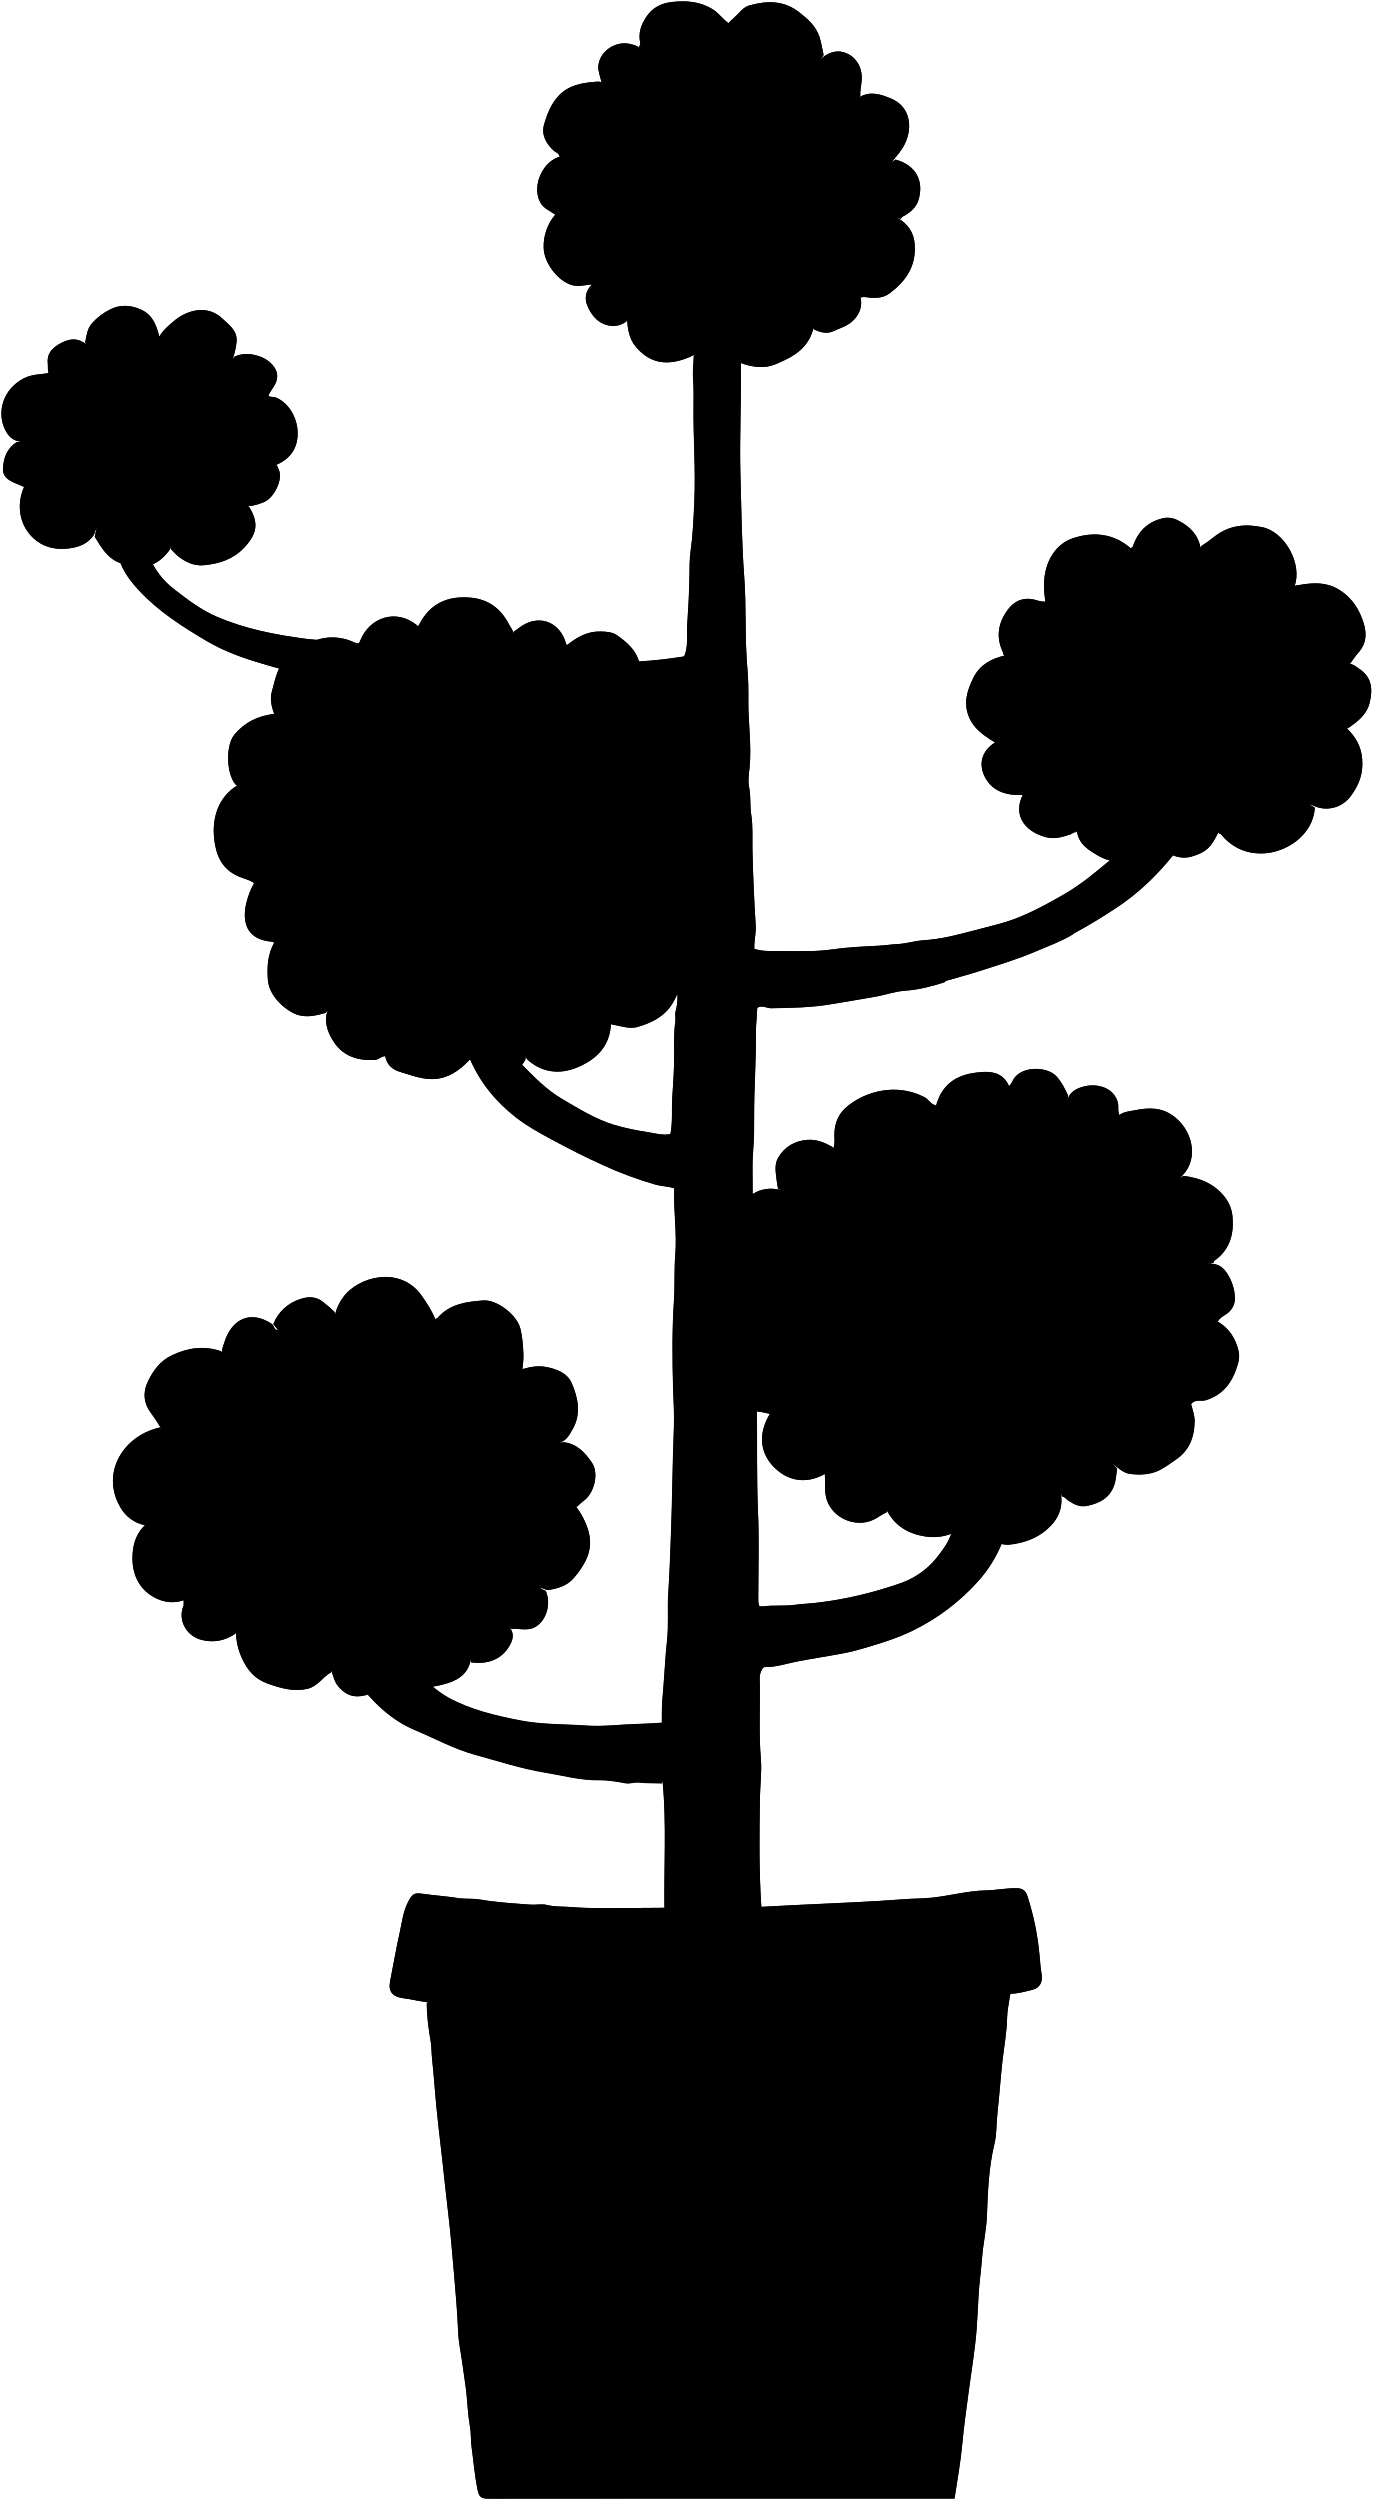
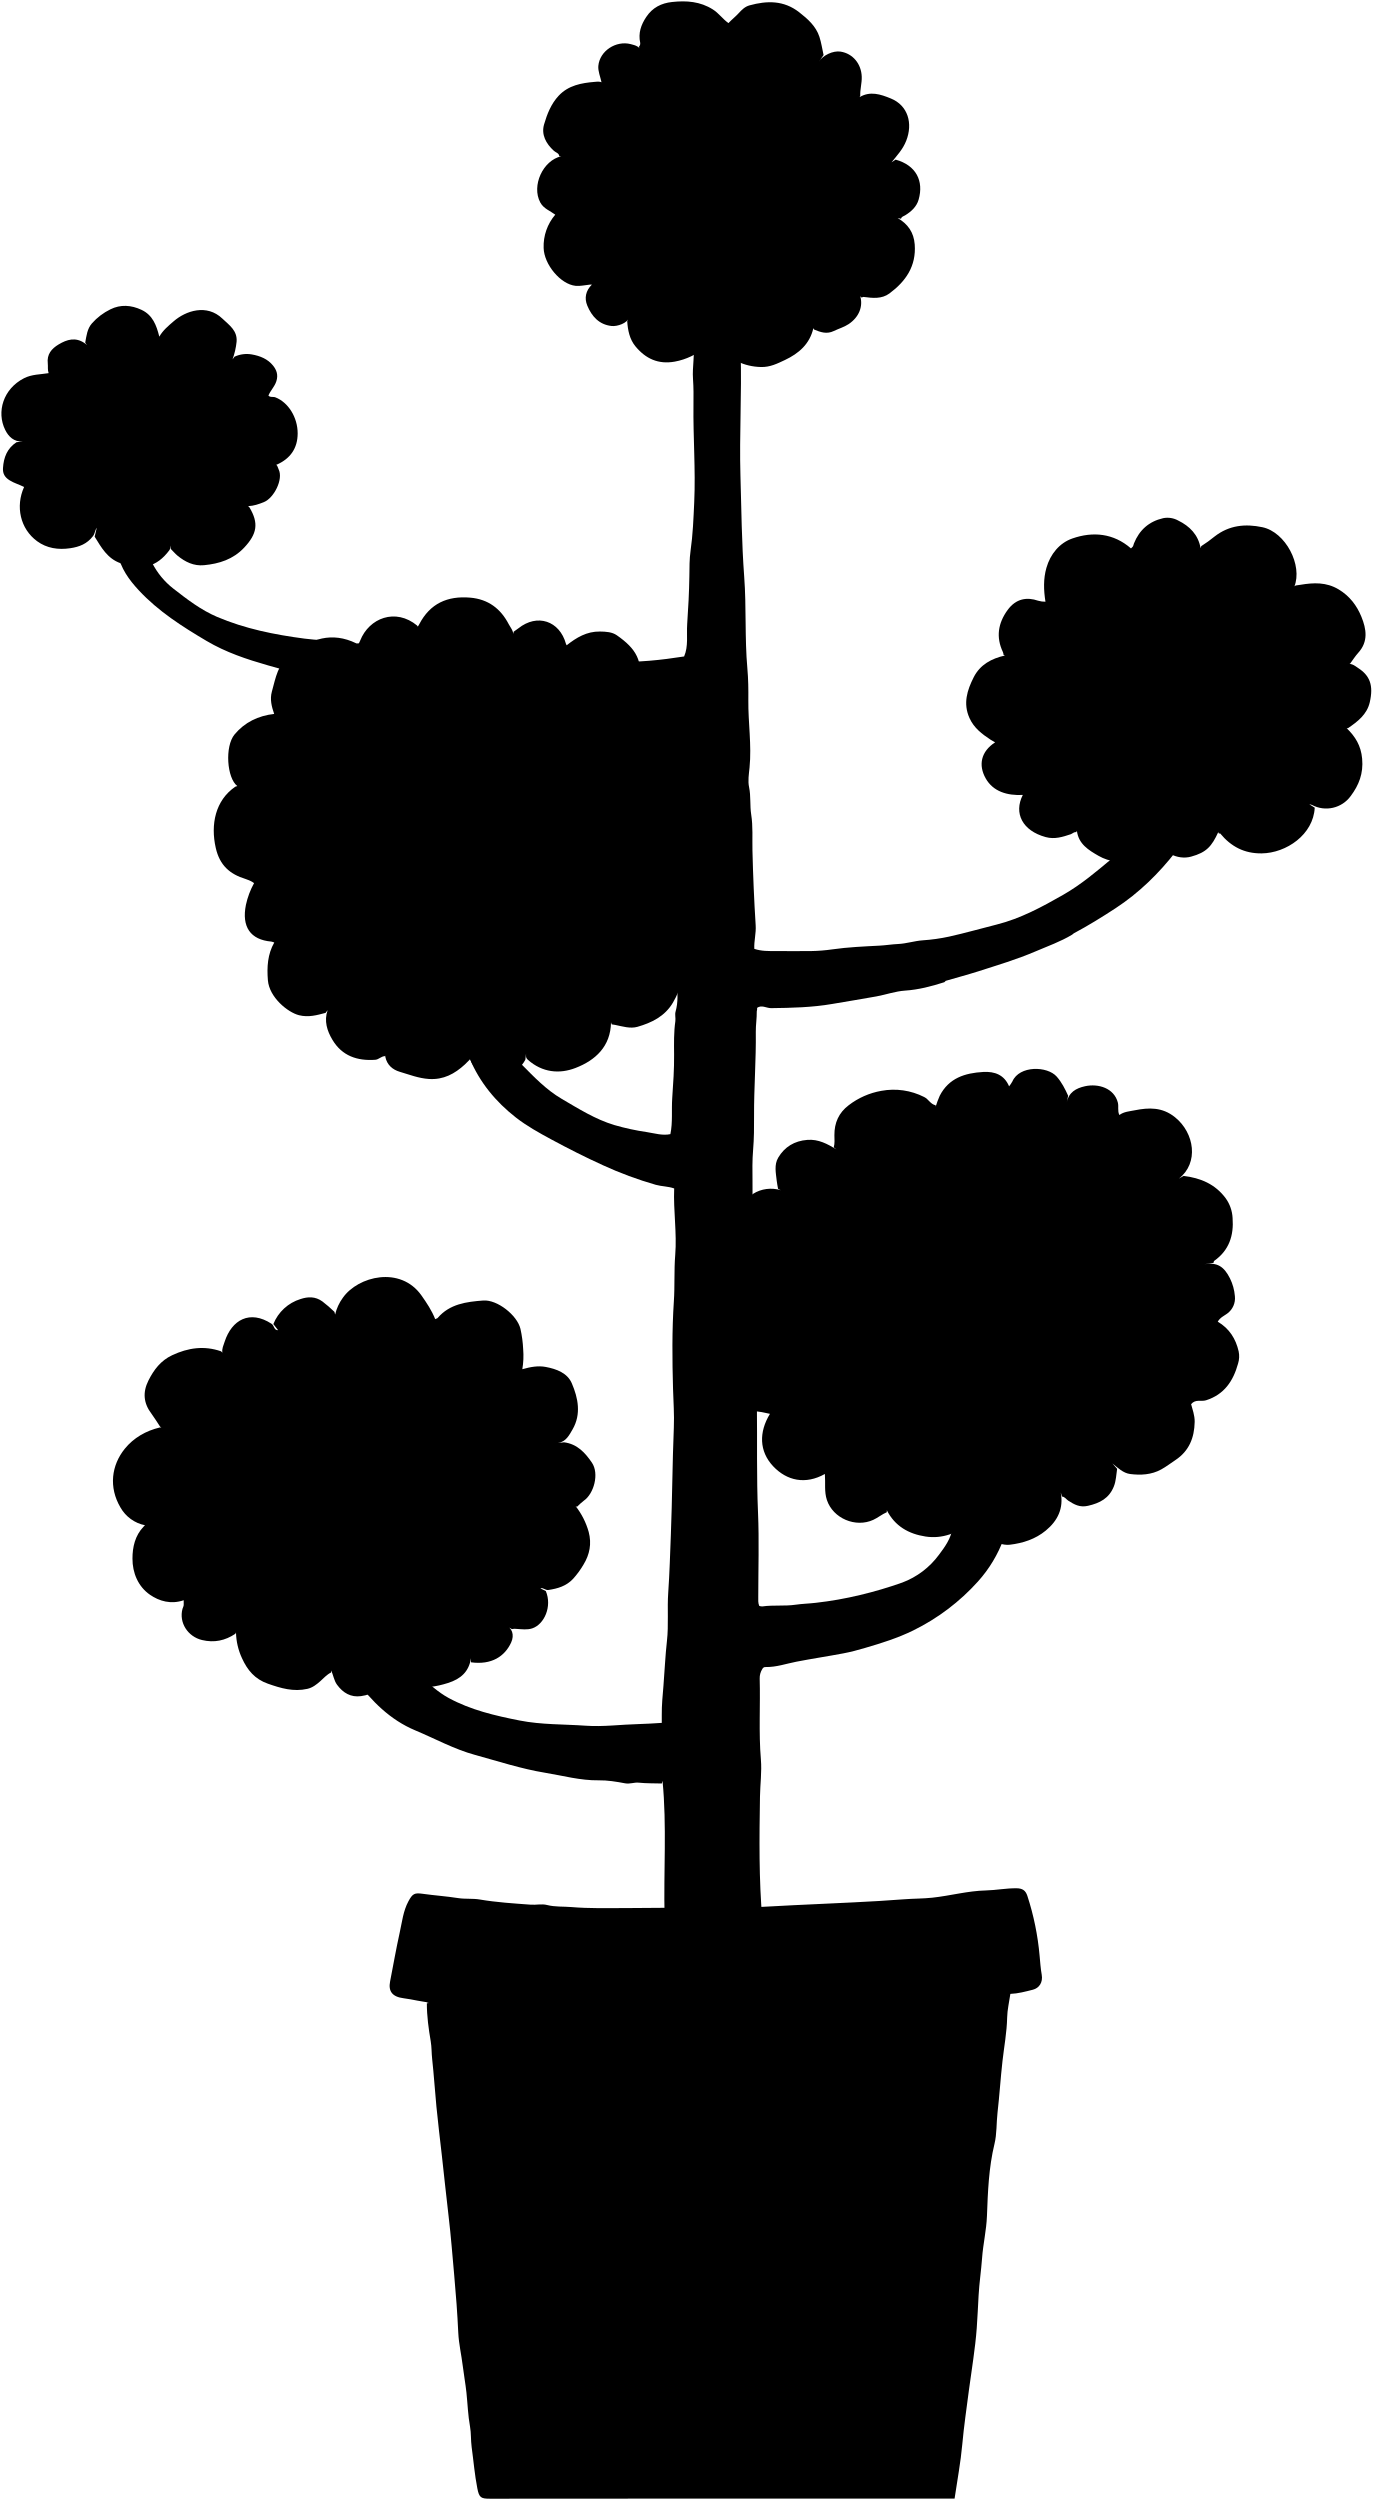
<svg xmlns="http://www.w3.org/2000/svg" id="apartmentPlant" viewBox="0 0 1010.23 1840.06">
  <path class="stalk" d="M561.17,1413.49c-2.69-30.29-2.27-60.66-1.81-91,.14-9.15,1.44-18.38.67-27.49-1.66-19.84-.33-39.68-.88-59.51a12.49,12.49,0,0,1,1.93-7.06,2.49,2.49,0,0,1,2.59-1.45c7.76.13,15-2.48,22.51-3.93,11.46-2.23,23-3.94,34.48-6.12,5.39-1,10.73-2.44,16-4,12.12-3.53,24.13-7.3,35.55-12.9a157.49,157.49,0,0,0,47.58-36,96.77,96.77,0,0,0,19-31.57c1.88-4.94,2.1-10.07,3.2-15.08.61-2.78-3-3.1-4.83-3.35q-13.95-1.86-28-3c-1.8-.14-3.11-1.83-5.86-.76.85,4.83-1.63,9.48-2.32,14.61-1,7.41-5.47,13.62-9.88,19.47a59.44,59.44,0,0,1-27,20.45,299.6,299.6,0,0,1-31,9.15,265.29,265.29,0,0,1-32.53,5.74c-4.92.6-10.06.7-14.95,1.41-8.18,1.2-16.4.1-24.53,1.27a6.57,6.57,0,0,1-2.27-.39c-.94-2.2-.72-4.4-.72-6.57,0-20.67.7-41.37-.18-62-1.13-26.35-.51-52.68-.82-79-.07-6,.54-12.06-.12-18-1.33-11.84.07-23.75-1.11-35.49-1-10.22.07-20.39-.87-30.51-1.14-12.17-.11-24.4-1.16-36.49-.62-7.21-1.21-14.46-.54-21.5,1.46-15.36-.29-30.74,1-46,.71-8.38.74-16.69.7-25-.1-20.68,1.55-41.31,1.29-62-.06-4.92.8-10,.71-15,0-1,1.31-3.12-1.43-3l1.5.5c3.5-2.62,7,.14,10.5.1,15.07-.19,30.11-.51,45-3.09,10.83-1.88,21.69-3.57,32.5-5.55,7-1.29,14-3.79,21-4.26,10-.67,19.53-3.15,29-6.2l1-1c8-2.34,16.06-4.48,24-7,14.15-4.57,28.38-8.77,42.13-14.68,9.07-3.89,18.38-7.16,26.88-12.28l1.25-1c10.57-5.64,20.74-11.93,30.76-18.49,17.23-11.28,31.76-25.51,44.33-41.64,3.93-5.05,3.89-11.93,3.6-19-6.44.77-12.36-.45-18.48.95-4.44,1-9.29.3-14,.15-2.08-.07-3.58.21-4,2.55-1.59,8.93-7.64,15-14.08,20.4-11.43,9.56-22.79,19.22-35.87,26.69-15.65,8.94-31.4,17.49-49,21.92-11.69,2.93-23.28,6.28-35,8.87a133,133,0,0,1-19.47,2.74c-6,.42-12,2.43-18,2.7-4.69.21-9.31,1-14,1.23-11.53.6-23.06,1.09-34.54,2.73A123.94,123.94,0,0,1,597.17,700c-8.83.14-17.66,0-26.5,0-5.06,0-10.11.16-15.48-1.62-.31-5.75,1.42-11.51,1-17.4q-1.72-27.47-2.37-55c-.2-8.81.45-17.78-.92-26.47-1.05-6.69-.16-13.39-1.55-20.08-1-4.6-.15-9.64.33-14.45,1.64-16.53-1.05-33-.89-49.51.07-7.74,0-15.69-.71-23.49-2-22.47-.65-45.08-2.33-67.47-1.85-24.86-2.07-49.67-2.77-74.53-.85-30.18,1.05-60.34.15-90.5-.15-5.18-1.54-10.27-1-15.5.19-2-1-3.15-3-3-4.73.41-9.26-1.72-14-1-5.86.87-11.62-1.84-17.58-.77-1.13,4.33-.06,8.29.59,12.27,1.52,9.17-.72,18.32-.07,27.5.45,6.31.42,12.64.34,19-.31,23.83,1.64,47.67.56,71.49-.54,12-1,24.06-2.71,36-.86,6.07-.79,12.36-.87,18.48-.16,11.85-.81,23.71-1.61,35.47-.53,8,1,16.27-2.26,23.75-17,2.66-34.08,4.5-51.39,3.84-4-.15-7.91,1.35-12,1-12.32-1.15-24.71-1.37-37-3-5.12-.66-10.34-.44-15.51-.78-6.47-.43-13-1-19.47-1.38-12.35-.73-24.72-1.24-37-2.84-5.12-.66-10.34-.44-15.51-.78-6.47-.43-13-.64-19.46-1.45-15.15-1.9-30.51-1.2-45.56-4.63-8.6-2-17.64-1.94-26.47-3.11C202,467.13,180.3,462.79,159.68,454c-11.88-5.09-22-12.91-32.14-20.8A56.28,56.28,0,0,1,112,414.33c-2.46-4.78-5.64-6-9.82-6.24-5.18-.26-10.24-2-15.51-1.16-.59.1-1.32-.61-2-.94l2,1.5c2.14,10.74,8.23,19.2,15.5,27C116.54,449.94,134,461.06,152,471.72c14.27,8.44,29.61,13.54,45.21,18,6.12,1.75,12.33,3.36,18.41,5.32,5.08,1.64,10.41,1.29,15.53,1.66,6.8.49,13.7.92,20.46,1.54,10.17.93,20.41,1,30.54,2.64,4.58.75,9.31.48,14,1,11.28,1.15,22.67,1.22,34,2.24,9.16.83,18.32,1.46,27.49,2.07,8.5.56,17,1.33,25.5,2,13.17,1,26.33,2.1,39.5,3,8.34.57,16.65,1.5,25,2,11.7.66,23.36,2,35.71,3.14-1.08,5.18.63,9.86.92,14.75.76,12.68,1.18,25.38,2.77,38,.68,5.44.69,11,.87,16.5.25,7.68,1,15.33,1.4,23,.82,15,2.16,30,3,45,.51,9.33,1.12,18.7,2,28,1.38,14,1.48,28.08,3.54,42.06,1,6.75,1.35,14-.63,21-.62,2.16.18,4.68-.15,7-1.16,8.15-1,16.33-.92,24.51.11,10.68-.64,21.38-1.37,32-.62,8.85.46,17.76-1.36,26.6-5.79,1.23-11.48-.59-17.31-1.5a175.73,175.73,0,0,1-24-5.2c-13.91-4.2-26.14-11.93-38.62-19.23-11.62-6.8-20.6-16.35-29.87-25.69a17.2,17.2,0,0,1-4.54-6.46c-1.14-3.39-3.69-4.14-7-4.58-9.72-1.32-19.38-3.06-29.87-4.77-.7,4.35,2,8.15,3.5,11.8,7.33,17.51,19.17,31.83,34,43.4,8,6.23,17,11.23,25.93,16.06,12.45,6.72,25.11,13.13,38,19a274.77,274.77,0,0,0,39,14.46c4.34,1.23,9.1,1.09,13.57,2.68-.66,16.32,2.08,32.64.77,49-.92,11.35-.24,22.7-1,34-1.42,21.5-1.2,43-.61,64.5.26,9.49,1,19,.59,28.5-1.08,26.16-1.16,52.35-2.18,78.5-.56,14.32-.95,28.7-1.95,43-.83,11.87.39,23.76-.94,35.5-1.24,11-1.67,22-2.57,33-.59,7.11-1.32,14.29-1.24,21.48,0,1.84,0,3.68,0,5.88-6,.36-11.56.76-17,.88-13,.3-26,2.13-39,1.2-16.18-1.15-32.44-.64-48.54-3.81-18.17-3.59-36.06-7.72-52.46-16.67-7.9-4.32-14.43-10.45-21-16.51-2.8-2.59-5.76-5.15-7-9-.57-1.73-1.88-2-3.5-2-14.37-.48-28.63,1.94-43.24.84.43,5.72,3.54,9.44,6.3,13.15,11.77,15.83,25.45,29.69,44,37.44,14.62,6.11,28.6,13.85,44,18.06,17.12,4.68,34.12,10.29,51.56,13.13,13,2.12,26,5.77,39.44,5.57,6.46-.1,13.08,1,19.43,2.2,3.69.67,6.68-.83,10.07-.47,5.63.58,11.33.44,17,.61l.5-2c3.23,33.29.7,66.67,1.5,100" />
  <path class="pot" d="M314.17,1474.49c0,9.44,1.28,18.72,2.86,28,.72,4.23.57,8.65,1.05,13,1.28,11.63,2,23.33,3.13,35,1.18,12,2.63,24,4,36,1.67,15,3.24,30,5,45,1.71,14.31,2.77,28.66,4.09,43,1.29,14.15,2.34,28.3,3,42.5.4,8.2,2.33,16.32,3.32,24.51.79,6.51,2,13,2.69,19.48.87,8.34,1.13,16.74,2.64,25.06.88,4.83.51,10,1.19,15,1.4,10.16,2.21,20.42,4.19,30.47,1.34,6.8,2.63,7.61,9.33,7.6q168.51-.15,337-.07h4.93c2-13.66,4.49-26.71,5.68-40s3.19-26.68,4.9-40c2-15.17,4.62-30.29,5.74-45.52.58-7.94.91-16,1.36-24,.51-9.19,1.9-18.38,2.57-27.53.75-10.39,3.19-20.49,3.58-31,.66-17.75,1.3-35.57,5.55-53.06,1.8-7.39,1.35-15.31,2.23-23,1.46-12.65,2.23-25.37,3.66-38,1.2-10.62,3.21-21.19,3.43-32,.11-5.68,1.5-11.34,2.36-17.38,5.64-.21,11.06-1.69,16.53-3.06,4.67-1.17,7.56-5.41,6.55-11.07-.83-4.61-1.13-9.32-1.56-14a198.12,198.12,0,0,0-9-44c-1.33-4.07-3.66-5.57-8-5.61-7.57-.08-15,1.42-22.5,1.6-13.39.31-26.31,3.93-39.52,5.34-6.75.72-13.65.63-20.48,1.15q-18.72,1.42-37.49,2.29c-5.14.23-10.33.51-15.51.74q-28.75,1.27-57.5,2.87c-13.47.73-27,.08-40.5.15-18.33.11-36.66.43-55,.45-13,0-26.05.35-39-.75-6-.51-12.07,0-18.07-1.53-3.76-1-8,.07-11.95-.23-12.54-.93-25.09-1.69-37.53-3.81-5.21-.89-10.64-.2-16-1.05-8.61-1.35-17.34-1.93-26-3.15-6-.83-7.44-.19-10.53,5.55-3.87,7.2-4.67,15.26-6.4,23-2.64,11.93-4.73,24-7.08,36-1.39,7.08,1.52,11.3,10,12.34,6.88.84,13.55,2.81,20.48,3.16Z" />
  <path class="leaves" d="M893.17,929.49c.17-.5.18-1.22.53-1.47,10.95-7.76,14.49-18.62,13.52-31.54A27.14,27.14,0,0,0,902.17,882c-7.69-10.45-18.53-15-31-16.5l-3.5,2c14.86-11.55,11.54-33.6-2.84-45.19-9.4-7.57-19.29-7.17-29.62-5.11-3.82.77-8.05,1-11.32,3.49-1.53-3.08-.35-6.19-1.14-9.21-2.76-10.6-14.33-14.12-24.08-12-6.74,1.47-12.09,4.51-13.5,12l1-5c-2.26-5-4.67-9.83-8.41-14.08-6.92-7.86-27.49-8.31-32.62,3.57a25.43,25.43,0,0,1-2.42,3.6c-3.58-8.46-10.53-11.07-19.05-10.58-13.42.76-25.29,4.47-32,17.51a77.21,77.21,0,0,0-3,8v-1c-3.76-.68-5.23-4.5-8.46-6.07a49.65,49.65,0,0,0-31.56-4.54,55.16,55.16,0,0,0-24,10.6c-7.31,5.54-10.57,12.94-10.51,22,0,3,.38,6-.48,9l2,1.5c-6.62-4-13.29-7.68-21.5-7-9.43.74-16.68,5.12-21.39,13.1-3.08,5.21-1.71,11.22-1.09,16.94.22,2,.65,4,1,6l2,1c-13.72-4.29-30.61,4.26-29.51,21,.38,5.82,3.31,10.6,6,15.5h2.5c-6.5,1.15-11.37,5.45-16.43,9.09-10.47,7.52-15.18,18.32-17.18,30.89-2.91,18.33,3.47,31.95,19.11,41.53.7.43,1.34,1,2,1.49h1.5c-3.47,1.77-5,5.18-5.36,8.51-.87,8.48-.41,17,4.4,24.46a22,22,0,0,0,17,10.57c2.52.25,5,1,8,1.55-8.23,13.46-8,27.56,2.35,38.58,10.11,10.73,23.86,13.68,38.07,5.68.51,6.82-.56,13,1.49,19.18,4.49,13.5,21.12,20.6,34.15,14.58,3.51-1.62,6.42-4.12,9.94-5.61v-1.5c5.91,11.75,16.13,17.5,28.52,19.39s23.2-2.53,33-9.89v-3.5c1.9,9.12,18.77,20.67,29,19.43,9.68-1.16,18.82-4.08,26.51-10.44,8.82-7.29,13.19-16.36,11-28l1,3c2.05.18,3,2,4.53,3,4.38,2.82,8.48,5.19,14.53,3.79,8.75-2,15.5-5.5,19-14.21,1.71-4.25,1.73-8.67,2.43-13l-3.5-4c4,3.26,8,7.14,13,7.8,7.79,1,15.78.61,22.94-3.36,3.67-2,7-4.61,10.53-6.94,10-6.66,13.86-16.3,14.11-28,.1-5-1.7-9.35-2.62-13.1,3.25-3.93,7.41-1.71,11-2.86,13.37-4.26,20-14.15,23.55-27a17.85,17.85,0,0,0,.44-9c-2.13-9.31-6.86-16.81-15.38-21.85,1.7-3.06,4.67-4.29,7-6A13.93,13.93,0,0,0,908.91,954a36.12,36.12,0,0,0-3.62-13.08c-4.4-8.8-9.43-11.93-18.62-10.44" />
  <path class="leaves" d="M967.67,594.49c-1,19.75-20.88,33.4-39,33.62-12.84.16-22.59-5-30.52-14.6-.14-.17-.64,0-1,0l-.5-1c-4.74,10.29-8.55,14.9-20,18-10,2.76-21.91-3.37-24.52-13l.5,3.5a16.89,16.89,0,0,0-3,2.52c-3.79,5.16-9.4,7.68-15.08,9.32a32.73,32.73,0,0,1-25.93-2.9c-7.41-4.23-14.8-8.73-16-18.44l-.5,1c-1.64-.32-2.65,1-4,1.5-6,2-11.87,3.91-18.52,2.09-17-4.65-23.65-17.5-16.79-31-11.34.57-21.85-2.39-27.38-12.29-5.42-9.71-3.47-19.64,7-26.43-1.62-.93-2.49-1.37-3.3-1.91-6.35-4.19-12.28-8.63-15.58-16-4.81-10.73-1.7-20.48,3.12-30,4.74-9.33,13.14-13.77,22.95-16l-1-.5a6.14,6.14,0,0,0-.44-2c-5.24-11-3.59-21.32,3.45-31,6.21-8.51,14.28-9.64,22.43-6.84a18.3,18.3,0,0,0,5.42.75c-1.37-8.64-1.58-16.88.7-24.91,2.89-10.18,9.69-18.36,19.07-21.63,15.11-5.28,30.34-3.91,43.18,7.31a6,6,0,0,1,.7-.69c1.09-.71,1.07-2,1.49-3,4-9.86,11-16.15,21.49-18.57a16.21,16.21,0,0,1,11,1.7c8.52,4.16,14.83,10.5,16.56,20.37l.5-1.5a100.75,100.75,0,0,0,9.89-7.15c10.69-8.3,22.6-9.41,35.1-6.77,17,3.59,29.86,27.95,23.45,43.89-.2.52-1.27.69-1.94,1l3-2c1.17-.17,2.34-.31,3.5-.51,9.69-1.62,19-2.06,28.08,3.38,8.13,4.87,13.39,11.87,16.79,20.18,3.66,9,5.19,18.2-2.33,26.48-2.23,2.46-4,5.3-6,8l-4,1.5c3.87-3.09,7.34,0,9.88,1.69,8.66,5.62,11.48,12.74,8.58,25.3-2.07,8.93-8.89,14.13-16,19h-1c6.37,6.18,10.54,12.84,11.4,22.46,1,10.87-2.36,19.41-8.43,27.51a22.25,22.25,0,0,1-28.48,6.55,8.56,8.56,0,0,0-2-.52" />
  <path class="leaves" d="M602.67,45.49c2.93-4.81,10.51-8.37,16-7.5,9.11,1.43,15.28,9.07,15.59,18.49.16,4.76-1.29,9.3-1.09,14l-.5,1c7.89-4.65,15.46-2.08,23,1C668.39,77.67,672,90.91,667,103.61c-2.53,6.44-6.84,10.85-10.81,15.88l3-2c15.05,4.15,20.9,15.68,16.93,29.48-1.49,5.18-5.38,8.74-9.93,11.52-1.13.68-2.62.92-3,2.5l-2.5-.5c7.52,4.35,11.91,10.53,12.57,19.49,1.17,15.91-6.58,27.07-18.6,36-5.72,4.23-12.4,3.43-19,2.58-.47-.06-1,.3-1.5.47l-1-1c2.22,7.67-1,15.46-8.5,20.49-3.39,2.27-7.33,3.36-10.95,5.11-5.24,2.53-9.83.88-14.55-1.1l-.5-1C596,253.17,588,260.13,577.68,265c-5.57,2.62-10.89,5.3-17.51,5.14-12.68-.31-22.7-5.47-31-14.66-1.58-1.76-3-3.66-4.51-5.49l.5-2.5a15.19,15.19,0,0,1-6,8.47c-6.78,4.88-13.93,8.64-22.45,10.19-12.25,2.22-21.5-2.16-29-11.22-4.31-5.23-5.61-11.78-6.07-18.44l1.5-3c-1.29,4.49-8.94,6.91-13,6.45-9.21-1-14.61-7.12-17.88-15-2.3-5.54-1.15-11,3.37-15.45h-1.5c-3.5.33-7.06,1.24-10.49.89-11.08-1.12-23.2-15.74-23.51-27.89A35.72,35.72,0,0,1,408.69,158c-3.83-2.86-8.58-4.41-11.05-9-6.57-12.26,1.92-31,15.54-34a7.4,7.4,0,0,1,1.49,0h-3c-.27-2.4-2.64-2.71-4-4-5.82-5.27-9.41-11.93-7.21-19.46s5.13-15.08,10.74-21.08c7.19-7.69,16.83-9.4,26.53-10.2,2-.16,6.36-.93,7.47,3.21l-2.5-3c-.83-4-2.66-8.09-2.31-12,1-11,13-18.79,23.81-16,3.5.9,7,1.74,8,6l-2-4a3.4,3.4,0,0,0,1-3c-1.54-7.06.57-13.18,4.47-19,4.59-6.87,11-10.13,19-11,10.58-1.15,20.71-.42,30,5.48C529.09,9.72,532,14.1,536.16,17c2.42-2.6,5.23-4.76,7.63-7.4,2.12-2.32,4.48-4.72,7.87-5.65C564.59.39,576.94.2,588.19,9c6.34,4.94,12.31,10.19,14.9,18.05,1.44,4.36,2.08,9,3.08,13.48" />
  <path class="leaves" d="M386.67,780a25.5,25.5,0,0,1-13,11.56c-9.21,4-24-.73-27.49-11.82-.11-.34.3-.83.46-1.24l-1,1.5c-1.16,1.16-2.29,2.37-3.5,3.49-7.49,6.88-15.72,11.38-26.51,10.66-7.57-.5-14.41-3.22-21.44-5.3-5.18-1.53-9.33-5-10.55-10.85l-.5-3.5c.59,1,.6,2.82,0,2.86-2.67.15-4.35,2.49-7,2.67-13.19.92-24.36-2.85-31.4-14.6-4-6.62-6.36-14-3.61-21.93l-1.5,2c-6.4,1.7-12.53,3.47-19.55,1.72-8.2-2.05-21.88-13.09-22.91-25.73-.78-9.65-.24-19.17,4.7-27.79a11.76,11.76,0,0,0-2.24-.68C184.3,691.67,177.75,682.16,181,666a58.77,58.77,0,0,1,6-16,16.52,16.52,0,0,0-2.3-1.44,41,41,0,0,0-4-1.62c-11.45-3.53-18.95-9.91-21.89-22.82-3.94-17.33-.31-35.05,14.36-45.08l1.5-.5c-7.64-5.73-9.37-29.14-2-38s17.37-13.76,29.12-15.07c-1.83-5.34-3.27-10.71-1.68-16.46,2.8-10.14,4.37-20.46,13.92-27.64,14.91-11.22,30.21-16.6,48.13-7.89.54.27,1.32,0,2,0,.31-.65.66-1.31.94-2,6.57-16.61,26.05-24.23,42-11,.08.07-.05.39,0,.47s.32,0,.6,0c.28-.47.6-1,.88-1.5,7.95-15.27,20.71-21,37.51-19.57,13.34,1.16,22.45,8.16,28.39,19.62,1.54,3,4.61,5.9,2.6,9.95l1-4.5c1.17-.84,2.38-1.62,3.5-2.51,13.79-11,30.3-5.58,35,11.51a7.1,7.1,0,0,0,.49,1c7.21-5.68,14.75-10.26,24.5-10.13,4.47.05,9,.35,12.42,2.75,14.17,9.88,19.91,19,16.14,37.39-.26,1.25.28,2.65.44,4l-2,1.5c3.81-2.05,7.77-2.05,12-1.59C491,510,504,518.61,502.13,532c-.84,6-.42,12.53-6.46,16.51l4-3.5c1.17,1.24,2.48.27,3.48-.07,5.69-2,10.63-.51,15.55,2.52,7.18,4.42,9.94,11.66,7.54,19.57-1.45,4.75-5,8.16-7.07,12.48l-3.5-.5c7.31,1.12,11.33,6.65,14.91,12.06,13.59,20.56,8.87,43.24-9.45,59.39-2.1,1.85-5.44,1.8-7.46,4l-3-.5c7.78,1.78,12.78,6.51,13.39,14.51.76,9.89.18,19.51-10.35,25.07-3.7,1.95-7.17,4-11.54,3.42a4.16,4.16,0,0,0-4,1.5l-5.5-2.5c5.25,1.55,7.38,5.35,8.6,10.48,2.74,11.53-.25,21.67-6,31.55-6,10.13-15.63,14.77-26.11,17.78-5.27,1.51-11-.31-16.43-1.42-.83-.17-1.68-.22-2.52-.39l-.5-1.5c-.24,17.77-11.55,28-26.15,33.6-11.81,4.57-24.43,3.38-35-6-1.93-1.71-1.28-3-1.38-4.64" />
  <path class="leaves" d="M371.67,1196c5.3,1.9,7.14,7.33,4.51,13-4.71,10.16-14.37,16.57-29.51,14.5v-3c-1.57,9.87-7.4,15.19-16.93,18.22-8.87,2.82-17.51,4.15-26.56,2.24-4.71-1-9.17-2.67-12.51-6.46-1.88-2.12-3.82-4.18-5.89-6.43a5.7,5.7,0,0,0-2.55,4.43c-.8,10.29-7.45,14.65-16.57,15.9-7.41,1-13.12-2.32-17.56-8.35-2.38-3.24-2.68-7.16-4.43-10.55v1.5c-3.18,1.53-5.43,4.2-8,6.46-2.78,2.43-5.63,4.72-9.46,5.58-10.21,2.3-19.49-.44-29.08-3.82s-15-9.92-19-18.69a47.17,47.17,0,0,1-4.43-19l-.5,1c-7.52,5-15.52,6.74-24.52,4.57-10.4-2.5-17.13-12.75-14.35-23,.26-1,.92-1.9.88-3s0-2.06,0-3.29c-9.36,3.22-18,.68-24.78-4-8.73-6-13-16.15-12.93-26.69,0-8.34,1.87-16.94,8.21-23.5l1-1a26.8,26.8,0,0,1-18-13c-8.88-15-6.65-31.24,3.16-43.33,6.48-8,15.52-13.21,25.81-15.65l3,.5c-1.24,0-2.18-.06-3.08-1.45-2-3-3.89-6.14-6-9-6.06-7.89-6.67-15.94-2.35-24.59,4-7.92,9-14.64,17.44-18.61,11.77-5.53,23.6-7.2,36-2.9l1,1c-.52-2.86.83-5.48,1.63-8,5.28-16.24,18.6-23.66,34.52-13.28,2.17,1.42,1.69,4.9,4.85,4.74l-3.5-4.5a31.54,31.54,0,0,1,20-18.42c5.43-1.78,10.8-2.06,16.09,1.76a100.67,100.67,0,0,1,8.88,7.66l.5,2a34.19,34.19,0,0,1,5.69-12.37c11.18-15.91,42.36-23.65,57.87-1.67,3.86,5.47,7.55,11,10.09,17.4.9-.42,1.52-.52,1.83-.88,8.85-10.35,21.26-11.89,33.53-12.82,10.29-.78,25,10.8,27.4,20.86a87.47,87.47,0,0,1,2,15,59.4,59.4,0,0,1-.62,14.7c6.1-1.73,11.6-2.71,17.19-1.67,8,1.49,16,4.47,19.24,12.08,4.65,10.84,7,22.65.6,33.79-2.42,4.18-4.89,9.27-10.84,10.1l4.5-.5c9.6,1.22,15.44,7.51,20.53,15,5.5,8.09,1.48,22.87-6,28a54.31,54.31,0,0,0-5,4.47l-1-.5a54.55,54.55,0,0,1,9.62,19c2.3,8.71.68,16.64-3.76,23.94a63.14,63.14,0,0,1-7.79,10.65c-5,5.27-11.16,7.09-18,8.12-2.47.36-3.84-1.94-6-1.18l4,2c4.77,11.36-1.16,24.5-10,27.45-3.71,1.24-7.67.62-11.48.4a8.46,8.46,0,0,0-3.51.15" />
  <path class="leaves" d="M69.67,395c4.89,7.91,9.37,16.12,19,19.53,15.67,5.56,26.62,3,36-9.57.68-.91.71-2.3,1-3.46V404c1.67,1.66,3.21,3.49,5,5,5.65,4.6,11.92,7.73,19.47,7,11.25-1.07,21.44-4.29,29.57-12.92,9.52-10.1,10.85-18,3.93-29.56l-1-1c4.06-.14,7.77-1.43,11.53-2.93,7.52-3,14.48-16.92,10.94-24.05-.88-1.78-1-4.82-4.47-3.52h3c10-4.4,15.42-12,15.45-23,0-11.95-7-22.94-16.42-26.57-1.69-.66-3.54.29-5.11-1.25,1.36-3.63,4.52-6.46,5.84-10.6,1.53-4.76.06-8.41-2.39-11.47-3.92-4.9-9.49-7.19-15.84-8.29a21.52,21.52,0,0,0-12.53,1.68l-1.5,2a53.44,53.44,0,0,0,3-13c.68-8.2-5.42-12.21-10.44-17-11.46-11-26.91-5.88-36,2.05-3.79,3.29-7.72,6.47-10.45,11.22-2.09-8.46-4.91-15.9-13.07-19.73-7.59-3.56-15.44-4.11-22.93-.38A43.77,43.77,0,0,0,67.67,238c-3.51,4-4,9.11-4.92,14-.1.56.92,1.32,1.42,2l-2-1.5c-6.59-4.51-12.83-2.69-19,1-5.3,3.18-8.78,7.33-8,14,.26,2.32-.25,4.71.62,7.15-6.12,1-12.33.79-18.14,3.75-15.25,7.8-20.38,24.76-13.83,38,2.45,5,6.46,8.92,12.88,8.56l-4.5.5c-6.89,4.46-9.5,11.15-10,19-.27,4.14,1.32,6.87,4.95,9.11,3.38,2.1,7.14,3.08,10.58,4.87-6.47,14.3-2.85,30.8,9.58,39.9,7.1,5.2,15.57,6.5,24.42,5.16,6.68-1,12.34-3.16,16.7-8.89,1.55-2.05,1.43-4.33,2.79-6.15" />
-   <path class="fine" d="M312.17,1472.49c3.07,2.63,7,2.06,10.51,2.38,13,1.19,26,.47,39,1.34,16.17,1.08,32.37,1.12,48.51,2.34,20,1.51,40,1.46,60,1.45,36.5,0,73,.43,109.5-.2,18-.32,36-1.39,54-2,16-.55,31.93-2.59,48-3,13-.32,26-2.85,39-3.65,7.71-.47,15.32-1.59,23-2.14" />
-   <path class="outline" d="M1008.13,517c2.9-12.56.08-19.68-8.58-25.3-1.75-1.14-3.94-3-6.39-3l.51-.19c2-2.67,3.81-5.51,6-8,7.52-8.28,6-17.52,2.33-26.48-3.4-8.31-8.66-15.31-16.79-20.18-9.07-5.44-18.39-5-28.08-3.38-1.16.2-2.33.34-3.5.51l-.93.62c6.09-15.95-6.68-40-23.58-43.54-12.5-2.64-24.41-1.53-35.1,6.77a100.75,100.75,0,0,1-9.89,7.15l-.5,1.5c-1.73-9.87-8-16.21-16.56-20.37a16.21,16.21,0,0,0-11-1.7c-10.52,2.42-17.5,8.71-21.49,18.57-.42,1-.4,2.29-1.49,3a6,6,0,0,0-.7.69c-12.84-11.22-28.07-12.59-43.18-7.31-9.38,3.27-16.18,11.45-19.07,21.63-2.28,8-2.07,16.27-.7,24.91a18.3,18.3,0,0,1-5.42-.75c-8.15-2.8-16.22-1.67-22.43,6.84-7,9.64-8.69,19.95-3.45,31a6.14,6.14,0,0,1,.44,2l1,.5c-9.81,2.25-18.21,6.69-22.95,16-4.82,9.53-7.93,19.28-3.12,30,3.3,7.33,9.23,11.77,15.58,16,.81.54,1.68,1,3.3,1.91-10.47,6.79-12.42,16.72-7,26.43,5.53,9.9,16,12.86,27.38,12.29-6.86,13.47-.18,26.32,16.79,31,6.65,1.82,12.5-.06,18.52-2.09,1.35-.46,2.36-1.82,4-1.5l.5-1c1.23,9.71,8.62,14.21,16,18.44a32.66,32.66,0,0,0,8.23,3.34c-10.87,9.1-21.76,18.2-34.21,25.31-15.65,8.94-31.4,17.49-49,21.92-11.69,2.93-23.28,6.28-35,8.87a133,133,0,0,1-19.47,2.74c-6,.42-12,2.43-18,2.7-4.69.21-9.31,1-14,1.23-11.53.6-23.06,1.09-34.54,2.73A123.94,123.94,0,0,1,597.17,700c-8.83.14-17.66,0-26.5,0-5.06,0-10.11.16-15.48-1.62-.31-5.75,1.42-11.51,1-17.4q-1.72-27.47-2.37-55c-.2-8.81.45-17.78-.92-26.47-1.05-6.69-.16-13.39-1.55-20.08-1-4.6-.15-9.64.33-14.45,1.64-16.53-1.05-33-.89-49.51.07-7.74,0-15.69-.71-23.49-2-22.47-.65-45.08-2.33-67.47-1.85-24.86-2.07-49.67-2.77-74.53-.78-27.62.74-55.23.32-82.83a41.68,41.68,0,0,0,14.83,3c6.62.16,11.94-2.52,17.51-5.14,10.34-4.87,18.3-11.83,21-23.51l.5,1c4.72,2,9.31,3.63,14.55,1.1,3.62-1.75,7.56-2.84,10.95-5.11,7.51-5,10.72-12.82,8.5-20.49l1,1c.5-.17,1-.53,1.5-.47,6.57.85,13.25,1.65,19-2.58,12-8.89,19.77-20.05,18.6-36-.66-9-5-15.14-12.57-19.49l2.5.5c.38-1.58,1.87-1.82,3-2.5,4.55-2.78,8.44-6.34,9.93-11.52,4-13.8-1.88-25.33-16.93-29.48l-3,2c4-5,8.28-9.44,10.81-15.88,5-12.7,1.41-25.94-11.31-31.12-7.54-3.08-15.11-5.65-23-1l.5-1c-.2-4.71,1.25-9.25,1.09-14C634,47.06,627.78,39.42,618.67,38c-5.09-.8-11.95,2.19-15.26,6.45l2.76-3.95c-1-4.5-1.64-9.12-3.08-13.48-2.59-7.86-8.56-13.11-14.9-18C576.94.2,564.59.39,551.66,4c-3.39.93-5.75,3.33-7.87,5.65-2.4,2.64-5.21,4.8-7.63,7.4C532,14.1,529.09,9.72,524.7,6.94c-9.32-5.9-19.45-6.63-30-5.48-8,.87-14.45,4.13-19,11-3.9,5.85-6,12-4.47,19a3.4,3.4,0,0,1-1,3l.51,1c-1.6-1.77-4.06-2.37-6.51-3-10.79-2.78-22.81,5-23.81,16-.35,3.9,1.48,8,2.31,12l.08.08c-1.71-.71-3.83-.39-5.05-.29-9.7.8-19.34,2.51-26.53,10.2-5.61,6-8.56,13.58-10.74,21.08s1.39,14.19,7.21,19.46c1.39,1.26,3.76,1.57,4,4h1.51c-13.62,3-22.11,21.75-15.54,34,2.47,4.61,7.22,6.16,11.05,9a35.72,35.72,0,0,0-8.52,24.46c.31,12.15,12.43,26.77,23.51,27.89,3.43.35,7-.56,10.49-.89h1.5c-4.52,4.41-5.67,9.91-3.37,15.45,3.27,7.88,8.67,14,17.88,15,3.5.4,9.71-1.37,12.15-4.76l-.66,1.31c.46,6.66,1.76,13.21,6.07,18.44,7.46,9.06,16.71,13.44,29,11.22a48.36,48.36,0,0,0,14-4.9c-.2,5.91-1,11.82-.56,17.74.45,6.31.42,12.64.34,19-.31,23.83,1.64,47.67.56,71.49-.54,12-1,24.06-2.71,36-.86,6.07-.79,12.36-.87,18.48-.16,11.85-.81,23.71-1.61,35.47-.53,8,1,16.27-2.26,23.75a323,323,0,0,1-33.29,3.68c-2.17-7.62-7.63-13.31-16.18-19.28-3.45-2.4-7.95-2.7-12.42-2.75-9.75-.13-17.29,4.45-24.5,10.13a7.1,7.1,0,0,1-.49-1c-4.71-17.09-21.22-22.51-35-11.51-1.12.89-2.33,1.67-3.5,2.51l-.35,1.57c-.13-2.63-2.11-4.81-3.25-7-5.94-11.46-15.05-18.46-28.39-19.62-16.8-1.45-29.56,4.3-37.51,19.57-.28.53-.6,1-.88,1.5-.28,0-.52.06-.6,0s.05-.4,0-.47c-15.94-13.24-35.42-5.62-42,11-.28.69-.63,1.35-.94,2-.72,0-1.5.23-2,0-10.46-5.08-20-5.36-29.15-2.48-3-.25-5.94-.5-8.88-.89C202,467.13,180.3,462.79,159.68,454c-11.88-5.09-22-12.91-32.14-20.8a56.17,56.17,0,0,1-15-17.86c4.42-2,8.39-5.36,12.11-10.35.68-.91.71-2.3,1-3.46V404c1.67,1.66,3.21,3.49,5,5,5.65,4.6,11.92,7.73,19.47,7,11.25-1.07,21.44-4.29,29.57-12.92,9.52-10.1,10.85-18,3.93-29.56l-1-1c4.06-.14,7.77-1.43,11.53-2.93,7.52-3,14.48-16.92,10.94-24.05-.57-1.15-.85-2.84-1.9-3.52h.43c10-4.4,15.42-12,15.45-23,0-11.95-7-22.94-16.42-26.57-1.69-.66-3.54.29-5.11-1.25,1.36-3.63,4.52-6.46,5.84-10.6,1.53-4.76.06-8.41-2.39-11.47-3.92-4.9-9.49-7.19-15.84-8.29a21.52,21.52,0,0,0-12.53,1.68l-1.5,2a53.44,53.44,0,0,0,3-13c.68-8.2-5.42-12.21-10.44-17-11.46-11-26.91-5.88-36,2.05-3.79,3.29-7.72,6.47-10.45,11.22-2.09-8.46-4.91-15.9-13.07-19.73-7.59-3.56-15.44-4.11-22.93-.38A43.77,43.77,0,0,0,67.67,238c-3.51,4-4,9.11-4.92,14-.1.56.92,1.32,1.42,2l-2-1.5c-6.59-4.51-12.83-2.69-19,1-5.3,3.18-8.78,7.33-8,14,.26,2.32-.25,4.71.62,7.15-6.12,1-12.33.79-18.14,3.75-15.25,7.8-20.38,24.76-13.83,38,2.45,5,6.46,8.92,12.88,8.56l-4.5.5c-6.89,4.46-9.5,11.15-10,19-.27,4.14,1.32,6.87,4.95,9.11,3.38,2.1,7.14,3.08,10.58,4.87-6.47,14.3-2.85,30.8,9.58,39.9,7.1,5.2,15.57,6.5,24.42,5.16,6.68-1,12.34-3.16,16.7-8.89,1.55-2.05,1.43-4.33,2.79-6.15l-1.5,6.5c4.89,7.91,9.37,16.12,19,19.53l.09,0c2.93,7.53,7.82,13.93,13.42,19.94C116.54,449.94,134,461.06,152,471.72c14.27,8.44,29.61,13.54,45.21,18,2.73.78,5.48,1.54,8.22,2.3-2.52,5.3-3.73,11.16-5.33,17s-.15,11.12,1.68,16.46c-11.75,1.31-21.59,6.09-29.12,15.07s-5.67,32.25,2,38l-1.5.5c-14.67,10-18.3,27.75-14.36,45.08,2.94,12.91,10.44,19.29,21.89,22.82a41,41,0,0,1,4,1.62A16.52,16.52,0,0,1,187,650a58.77,58.77,0,0,0-6,16c-3.22,16.21,3.33,25.72,18.7,27.06a11.76,11.76,0,0,1,2.24.68c-4.94,8.62-5.48,18.14-4.7,27.79,1,12.64,14.71,23.68,22.91,25.73,7,1.75,13.15,0,19.55-1.72l1.5-2c-2.75,8-.37,15.31,3.61,21.93,7,11.75,18.21,15.52,31.4,14.6,2.63-.18,4.31-2.52,7-2.67.17,0,.29-.18.36-.41l.15,1c1.22,5.85,5.37,9.32,10.55,10.85,7,2.08,13.87,4.8,21.44,5.3,10.79.72,19-3.78,26.51-10.66,1.21-1.12,2.34-2.33,3.5-3.49l.37-.55c.1.24.21.48.32.72a16,16,0,0,0,1.23,2.73c7.4,15.72,18.54,28.75,32.21,39.44,8,6.23,17,11.23,25.93,16.06,12.45,6.72,25.11,13.13,38,19a274.77,274.77,0,0,0,39,14.46c4.34,1.23,9.1,1.09,13.57,2.68-.66,16.32,2.08,32.64.77,49-.92,11.35-.24,22.7-1,34-1.42,21.5-1.2,43-.61,64.5.26,9.49,1,19,.59,28.5-1.08,26.16-1.16,52.35-2.18,78.5-.56,14.32-.95,28.7-1.95,43-.83,11.87.39,23.76-.94,35.5-1.24,11-1.67,22-2.57,33-.59,7.11-1.32,14.29-1.24,21.48,0,1.84,0,3.68,0,5.88-6,.36-11.56.76-17,.88-13,.3-26,2.13-39,1.2-16.18-1.15-32.44-.64-48.54-3.81-18.17-3.59-36.06-7.72-52.46-16.67a73,73,0,0,1-11.61-8.12,69.47,69.47,0,0,0,11.17-2.64c9.53-3,15.36-8.35,16.93-18.22v3c15.14,2.07,24.8-4.34,29.51-14.5,2-4.34,1.4-8.54-1.38-11.13l1.87,1.13a8.46,8.46,0,0,1,3.51-.15c3.81.22,7.77.84,11.48-.4,8.85-3,14.78-16.09,10-27.45l-4-2c2.19-.76,3.56,1.54,6,1.18,6.88-1,13.06-2.85,18-8.12a63.14,63.14,0,0,0,7.79-10.65c4.44-7.3,6.06-15.23,3.76-23.94a54.55,54.55,0,0,0-9.62-19l1,.5a54.31,54.31,0,0,1,5-4.47c7.48-5.18,11.5-20,6-28-5.09-7.47-10.93-13.76-20.53-15l-4.5.5c5.95-.83,8.42-5.92,10.84-10.1,6.45-11.14,4.05-23-.6-33.79-3.27-7.61-11.26-10.59-19.24-12.08-5.59-1-11.09-.06-17.19,1.67a59.4,59.4,0,0,0,.62-14.7,87.47,87.47,0,0,0-2-15c-2.44-10.06-17.11-21.64-27.4-20.86-12.27.93-24.68,2.47-33.53,12.82-.31.36-.93.46-1.83.88-2.54-6.4-6.23-11.93-10.09-17.4-15.51-22-46.69-14.24-57.87,1.67a34.19,34.19,0,0,0-5.69,12.37l-.5-2a100.67,100.67,0,0,0-8.88-7.66c-5.29-3.82-10.66-3.54-16.09-1.76a31.54,31.54,0,0,0-20,18.42l3.5,4.5c-3.16.16-2.68-3.32-4.85-4.74-15.92-10.38-29.24-3-34.52,13.28-.8,2.48-2.15,5.1-1.63,8l-1-1c-12.44-4.3-24.27-2.63-36,2.9-8.45,4-13.49,10.69-17.44,18.61-4.32,8.65-3.71,16.7,2.35,24.59,2.16,2.81,4.09,5.93,6,9a2.9,2.9,0,0,0,1.18,1.13l-1.1-.18c-10.29,2.44-19.33,7.66-25.81,15.65-9.81,12.09-12,28.28-3.16,43.33a26.8,26.8,0,0,0,18,13l-1,1c-6.34,6.56-8.17,15.16-8.21,23.5-.06,10.54,4.2,20.65,12.93,26.69,6.8,4.7,15.42,7.24,24.78,4,0,1.23,0,2.26,0,3.29s-.62,2.07-.88,3c-2.78,10.29,3.95,20.54,14.35,23,9,2.17,17,.46,24.52-4.57l.5-1a47.17,47.17,0,0,0,4.43,19c4,8.77,9.35,15.29,19,18.69s18.87,6.12,29.08,3.82c3.83-.86,6.68-3.15,9.46-5.58,2.6-2.26,4.85-4.93,8-6.46v-1.5c1.75,3.39,2.05,7.31,4.43,10.55,4.44,6,10.15,9.37,17.56,8.35a29.75,29.75,0,0,0,5.16-1.16c9.72,11,20.93,20.32,34.89,26.16,14.62,6.11,28.6,13.85,44,18.06,17.12,4.68,34.12,10.29,51.56,13.13,13,2.12,26,5.77,39.44,5.57,6.46-.1,13.08,1,19.43,2.2,3.69.67,6.68-.83,10.07-.47,5.63.58,11.33.44,17,.61l.5-2c3,31.21,1,62.5,1.39,93.75-9.8.1-19.59.2-29.39.21-13,0-26.05.35-39-.75-6-.51-12.07,0-18.07-1.53-3.76-1-8,.07-11.95-.23-12.54-.93-25.09-1.69-37.53-3.81-5.21-.89-10.64-.2-16-1.05-8.61-1.35-17.34-1.93-26-3.15-6-.83-7.44-.19-10.53,5.55-3.87,7.2-4.67,15.26-6.39,23-2.65,11.93-4.74,24-7.09,36-1.39,7.08,1.52,11.3,10,12.34,5.64.69,11.15,2.12,16.77,2.82a8.83,8.83,0,0,0,1.77.61l-1.56.23c0,9.44,1.28,18.72,2.86,28,.72,4.23.57,8.65,1.05,13,1.28,11.63,2,23.33,3.13,35,1.18,12,2.63,24,4,36,1.67,15,3.24,30,5,45,1.71,14.31,2.77,28.66,4.09,43,1.29,14.15,2.34,28.3,3,42.5.4,8.2,2.33,16.32,3.32,24.51.79,6.51,2,13,2.69,19.48.87,8.34,1.13,16.74,2.64,25.06.88,4.83.51,10,1.19,15,1.4,10.16,2.21,20.42,4.19,30.47,1.34,6.8,2.63,7.61,9.33,7.6q168.51-.15,337-.07h4.93c2-13.66,4.49-26.71,5.68-40s3.19-26.68,4.9-40c2-15.17,4.62-30.29,5.74-45.52.58-7.94.91-16,1.36-24,.51-9.19,1.9-18.38,2.57-27.53.75-10.39,3.19-20.49,3.58-31,.66-17.75,1.3-35.57,5.55-53.06,1.8-7.39,1.35-15.31,2.23-23,1.46-12.65,2.23-25.37,3.66-38,1.2-10.62,3.21-21.19,3.43-32,.1-5.24,1.28-10.47,2.15-16l.22,0h-.22l.21-1.38c5.64-.21,11.06-1.69,16.53-3.06,4.67-1.17,7.56-5.41,6.55-11.07-.83-4.61-1.13-9.32-1.56-14a198.12,198.12,0,0,0-9-44c-1.33-4.07-3.66-5.57-8-5.61-7.57-.08-15,1.42-22.5,1.6-13.39.31-26.31,3.93-39.52,5.34-6.75.72-13.65.63-20.48,1.15q-18.72,1.42-37.49,2.29c-5.14.23-10.33.51-15.51.74q-26.13,1.15-52.26,2.59c-1.83-27-1.46-54-1-81.08.14-9.15,1.44-18.38.67-27.49-1.66-19.84-.33-39.68-.88-59.51a12.49,12.49,0,0,1,1.93-7.06,2.49,2.49,0,0,1,2.59-1.45c7.76.13,15-2.48,22.51-3.93,11.46-2.23,23-3.94,34.48-6.12,5.39-1,10.73-2.44,16-4,12.12-3.53,24.13-7.3,35.55-12.9a157.49,157.49,0,0,0,47.58-36,95.23,95.23,0,0,0,17.43-27.65,17.15,17.15,0,0,0,5.94.47c9.68-1.16,18.82-4.08,26.51-10.44,8.82-7.29,13.19-16.36,11-28l1,3c2.05.18,3,2,4.53,3,4.38,2.82,8.48,5.19,14.53,3.79,8.75-2,15.5-5.5,19-14.21,1.71-4.25,1.73-8.67,2.43-13l-3.5-4c4,3.26,8,7.14,13,7.8,7.79,1,15.78.61,22.94-3.36,3.67-2,7-4.61,10.53-6.94,10-6.66,13.86-16.3,14.11-28,.1-5-1.7-9.35-2.62-13.1,3.25-3.93,7.41-1.71,11-2.86,13.37-4.26,20-14.15,23.55-27a17.85,17.85,0,0,0,.44-9c-2.13-9.31-6.86-16.81-15.38-21.85,1.7-3.06,4.67-4.29,7-6A13.93,13.93,0,0,0,908.91,954a36.12,36.12,0,0,0-3.62-13.08c-4.4-8.8-9.43-11.93-18.62-10.44l6.5-1c.17-.5.18-1.22.53-1.47,10.95-7.76,14.49-18.62,13.52-31.54A27.14,27.14,0,0,0,902.17,882c-7.69-10.45-18.53-15-31-16.5l-3.5,2c14.86-11.55,11.54-33.6-2.84-45.19-9.4-7.57-19.29-7.17-29.62-5.11-3.82.77-8.05,1-11.32,3.49-1.53-3.08-.35-6.19-1.14-9.21-2.76-10.6-14.33-14.12-24.08-12-6.74,1.47-12.09,4.51-13.5,12l1-5c-2.26-5-4.67-9.83-8.41-14.08-6.92-7.86-27.49-8.31-32.62,3.57a25.43,25.43,0,0,1-2.42,3.6c-3.58-8.46-10.53-11.07-19.05-10.58-13.42.76-25.29,4.47-32,17.51a77.21,77.21,0,0,0-3,8v-1c-3.76-.68-5.23-4.5-8.46-6.07a49.65,49.65,0,0,0-31.56-4.54,55.16,55.16,0,0,0-24,10.6c-7.31,5.54-10.57,12.94-10.51,22,0,3,.38,6-.48,9l2,1.5c-6.62-4-13.29-7.68-21.5-7-9.43.74-16.68,5.12-21.39,13.1-3.08,5.21-1.71,11.22-1.09,16.94.22,2,.65,4,1,6l2,1A24.69,24.69,0,0,0,554,878.85c.08-10.8-.51-21.6.41-32.34.71-8.38.74-16.69.7-25-.1-20.68,1.55-41.31,1.29-62-.06-4.92.8-10,.71-15,0-.69.6-1.88.13-2.54,3.48-2.55,6.95.18,10.44.14,15.07-.19,30.11-.51,45-3.09,10.83-1.88,21.69-3.57,32.5-5.55,7-1.29,14-3.79,21-4.26,10-.67,19.53-3.15,29-6.2l1-1c8-2.34,16.06-4.48,24-7,14.15-4.57,28.38-8.77,42.13-14.68,9.07-3.89,18.38-7.16,26.88-12.28l1.25-1c10.57-5.64,20.74-11.93,30.76-18.49,16.28-10.65,30.15-24,42.23-39a20.55,20.55,0,0,0,13.28,1c11.43-3.15,15.24-7.76,20-18l.5,1c.34,0,.84-.15,1,0,7.93,9.56,17.68,14.76,30.52,14.6,18.12-.22,38-13.87,39-33.62l-4-2.5a8.56,8.56,0,0,1,2,.52A22.25,22.25,0,0,0,994.14,586c6.07-8.1,9.39-16.64,8.43-27.51-.86-9.62-5-16.28-11.4-22.46h1C999.24,531.11,1006.06,525.91,1008.13,517ZM497.27,744.51c-.62,2.16.18,4.68-.15,7-1.16,8.15-1,16.33-.92,24.51.11,10.68-.64,21.38-1.37,32-.62,8.85.46,17.76-1.36,26.6-5.79,1.23-11.48-.59-17.31-1.5a175.73,175.73,0,0,1-24-5.2c-13.91-4.2-26.14-11.93-38.62-19.23-11.36-6.65-20.2-15.92-29.25-25a24.86,24.86,0,0,0,2.33-3.59l.5-4.5c.1,1.63-.55,2.93,1.38,4.64,10.54,9.34,23.16,10.53,35,6,14.6-5.63,25.91-15.83,26.15-33.6l.5,1.5c.84.17,1.69.22,2.52.39,5.43,1.11,11.16,2.93,16.43,1.42,10.48-3,20.16-7.65,26.11-17.78a63.31,63.31,0,0,0,3.43-6.7A42,42,0,0,1,497.27,744.51Zm69.4,296.07c-8.23,13.46-8,27.56,2.35,38.58,10.11,10.73,23.86,13.68,38.07,5.68.51,6.82-.56,13,1.49,19.18,4.49,13.5,21.12,20.6,34.15,14.58,3.51-1.62,6.42-4.12,9.94-5.61v-1.5c5.91,11.75,16.13,17.5,28.52,19.39a37.63,37.63,0,0,0,18.92-2c-1.76,5.73-5.4,10.76-9,15.55a59.44,59.44,0,0,1-27,20.45,299.6,299.6,0,0,1-31,9.15,265.29,265.29,0,0,1-32.53,5.74c-4.92.6-10.06.7-14.95,1.41-8.18,1.2-16.4.1-24.53,1.27a6.57,6.57,0,0,1-2.27-.39c-.94-2.2-.72-4.4-.72-6.57,0-20.67.7-41.37-.18-62-1.07-24.9-.58-49.78-.78-74.66.47.07,1,.14,1.45.19C561.19,1039.28,563.67,1040,566.67,1040.58Z" />
+   <path class="potShadow shadowStroke" d="M312.17,1472.49c3.07,2.63,7,2.06,10.51,2.38,13,1.19,26,.47,39,1.34,16.17,1.08,32.37,1.12,48.51,2.34,20,1.51,40,1.46,60,1.45,36.5,0,73,.43,109.5-.2,18-.32,36-1.39,54-2,16-.55,31.93-2.59,48-3,13-.32,26-2.85,39-3.65,7.71-.47,15.32-1.59,23-2.14" />
</svg>
